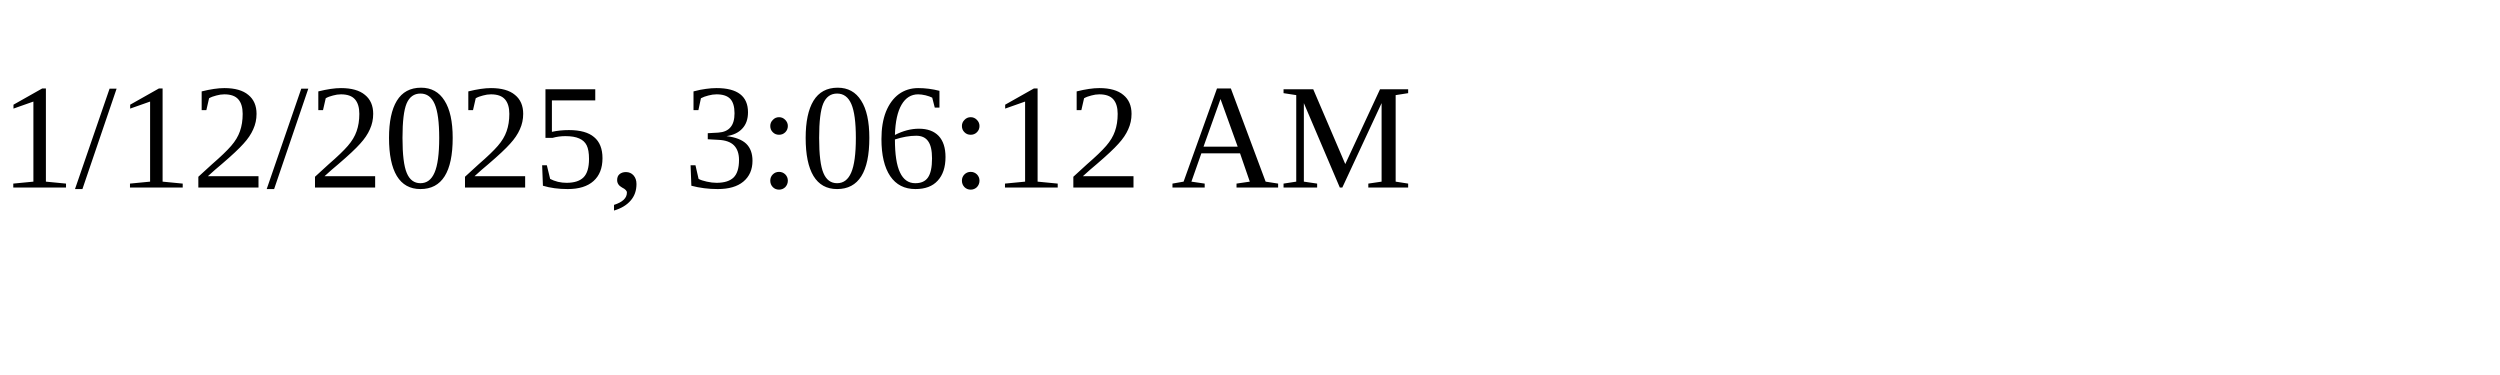
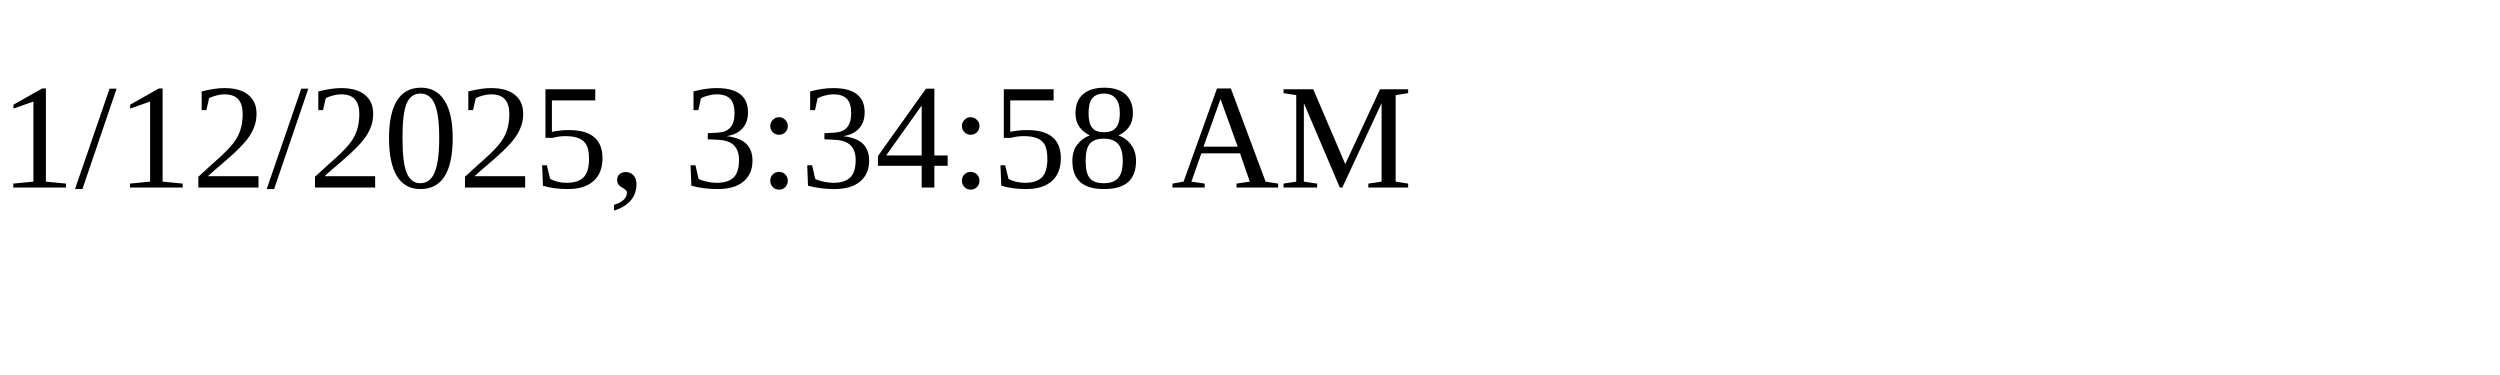
<svg xmlns="http://www.w3.org/2000/svg" height="30" width="200">
-   <text x="0" y="15">1/12/2025, 3:06:12 AM</text>
+   <text x="0" y="15">1/12/2025, 3:34:58 AM</text>
</svg>
